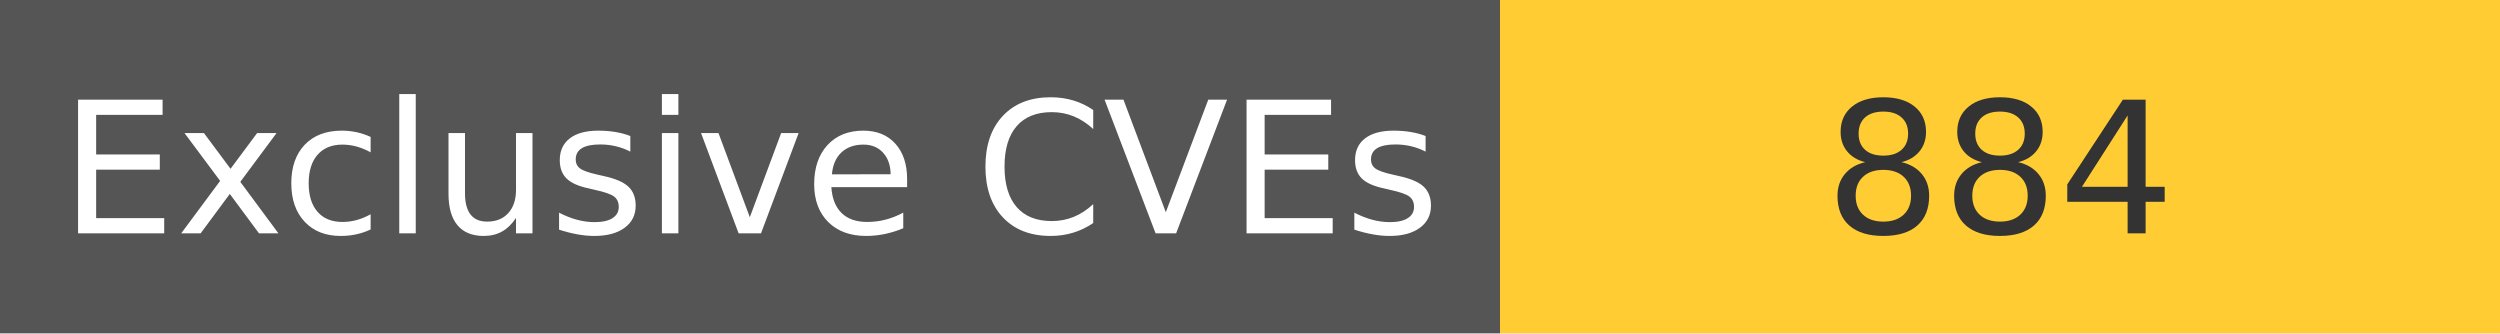
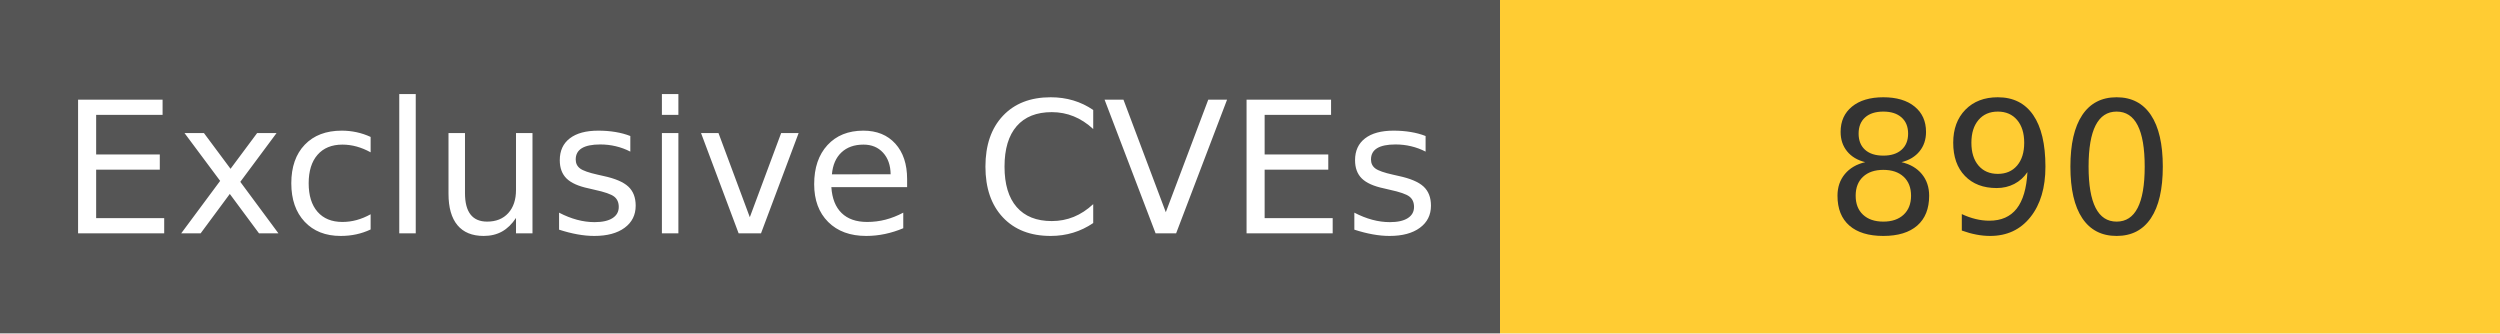
<svg xmlns="http://www.w3.org/2000/svg" width="150" height="20" role="img">
  <linearGradient id="s" x2="0" y2="100%">
    <stop offset="0" stop-color="#bbb" stop-opacity=".1" />
    <stop offset="1" stop-opacity=".1" />
  </linearGradient>
  <g>
    <rect width="90" height="20" fill="#555" />
    <rect x="90" width="267" height="20" fill="#ffcc33" />
  </g>
  <g fill="#fff" text-anchor="middle" font-family="Verdana,Geneva,DejaVu Sans,sans-serif" text-rendering="geometricPrecision" font-size="110">
    <text x="450" y="140" transform="scale(.1)" fill="#fff">
            Exclusive CVEs
        </text>
    <text x="1200" y="140" transform="scale(.1)" fill="#333">
-             884
+             890
        </text>
  </g>
</svg>
